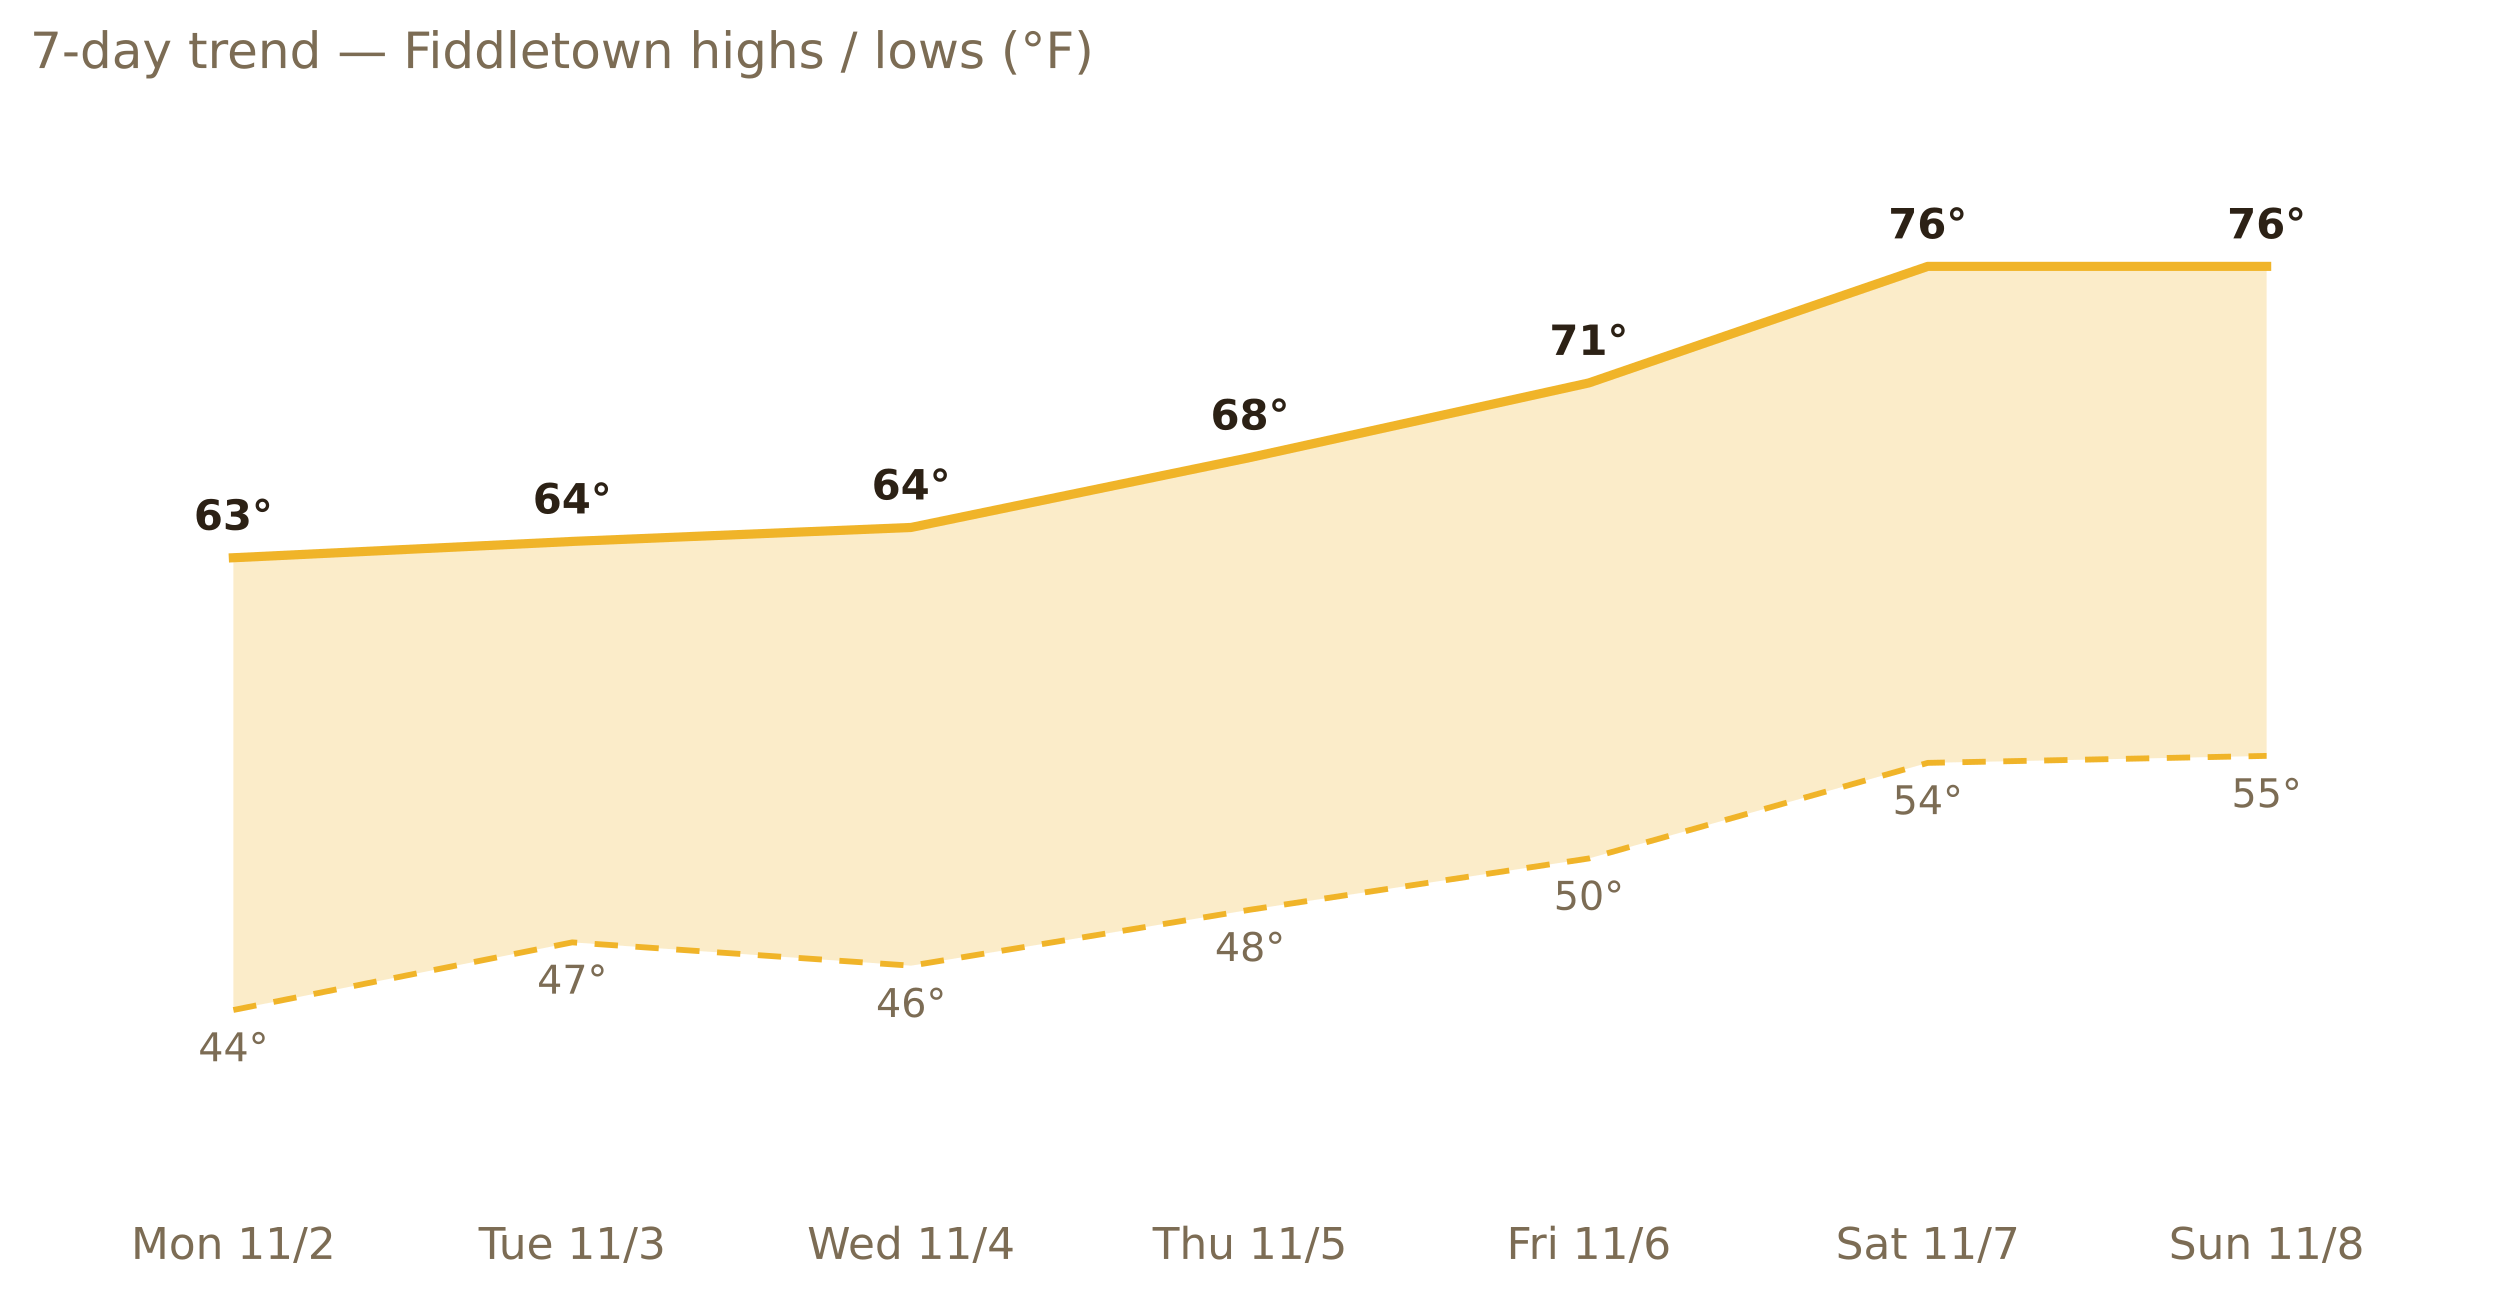
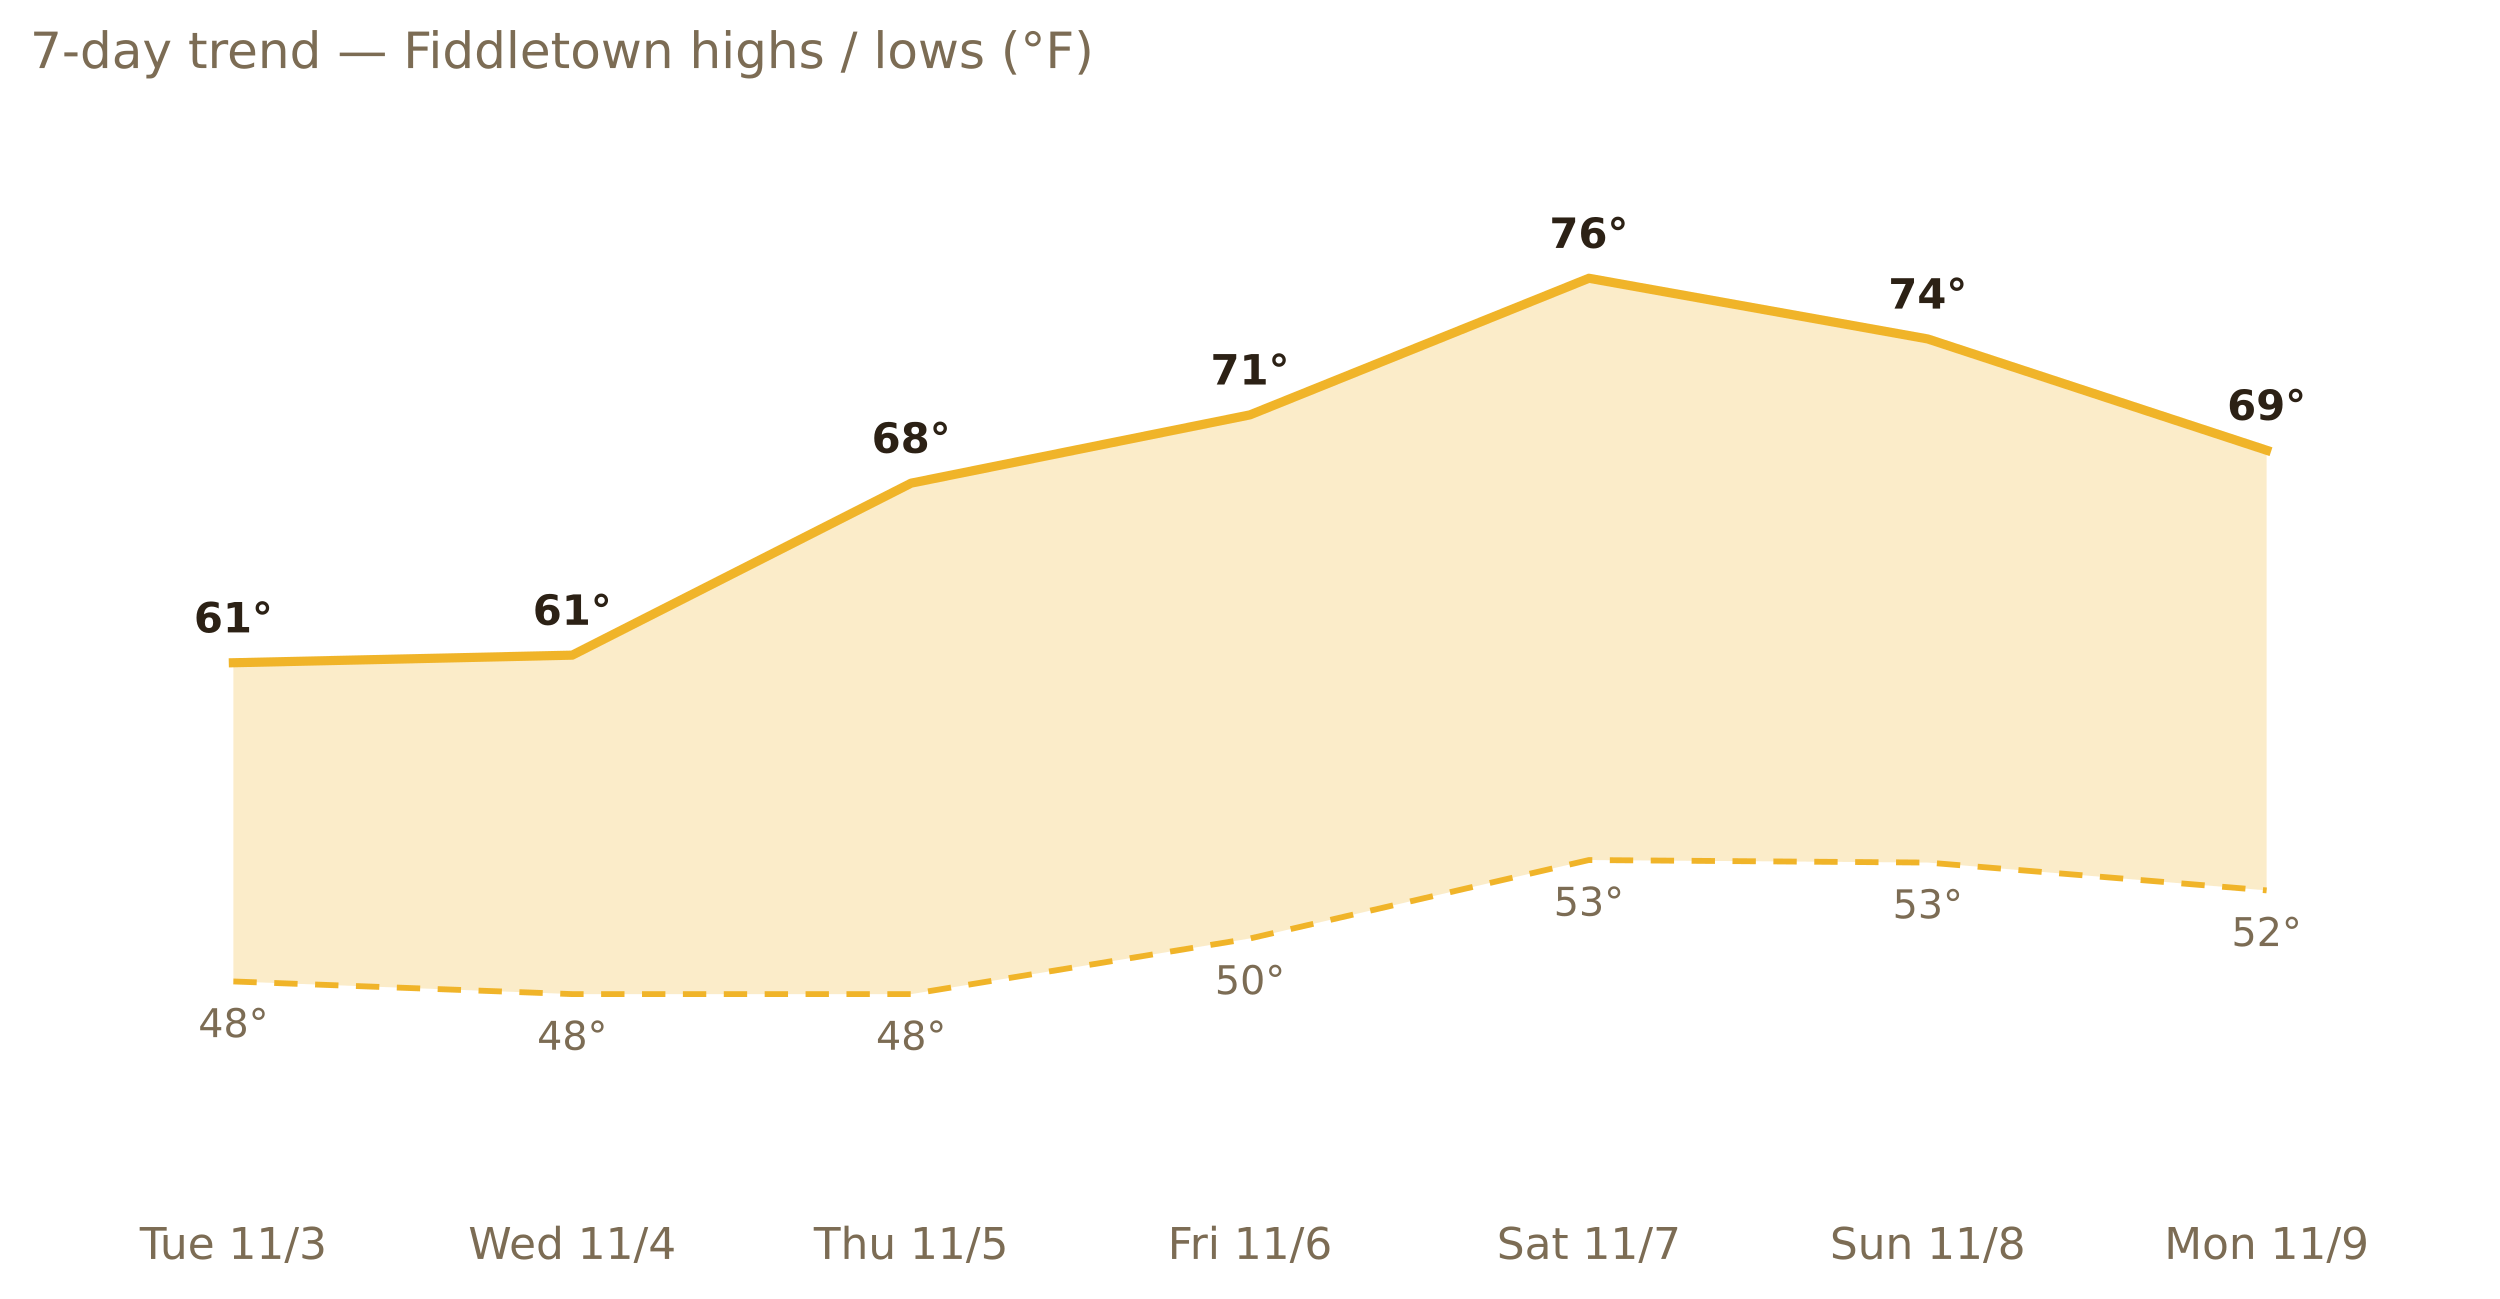
<svg xmlns="http://www.w3.org/2000/svg" xmlns:xlink="http://www.w3.org/1999/xlink" width="599.2pt" height="311.13pt" viewBox="0 0 599.2 311.13" version="1.1">
  <defs>
    <style type="text/css">*{stroke-linejoin: round; stroke-linecap: butt}</style>
  </defs>
  <g id="figure_1">
    <g id="patch_1">
      <path d="M 0 311.13  L 599.2 311.13  L 599.2 0  L 0 0  L 0 311.13  z " style="fill: none; opacity: 0" />
    </g>
    <g id="axes_1">
      <g id="patch_2">
        <path d="M 7.2 286.768  L 592 286.768  L 592 30.318  L 7.2 30.318  L 7.2 286.768  z " style="fill: none" />
      </g>
      <g id="matplotlib.axis_1">
        <g id="xtick_1">
          <g id="text_1">
-             <g style="fill: #7c6c54" transform="translate(31.40599 301.7465) scale(0.105 -0.105)">
-               <defs>
-                 <path id="DejaVuSans-4d" d="M 628 4666  L 1569 4666  L 2759 1491  L 3956 4666  L 4897 4666  L 4897 0  L 4281 0  L 4281 4097  L 3078 897  L 2444 897  L 1241 4097  L 1241 0  L 628 0  L 628 4666  z " transform="scale(0.015625)" />
-                 <path id="DejaVuSans-6f" d="M 1959 3097  Q 1497 3097 1228 2736  Q 959 2375 959 1747  Q 959 1119 1226 758  Q 1494 397 1959 397  Q 2419 397 2687 759  Q 2956 1122 2956 1747  Q 2956 2369 2687 2733  Q 2419 3097 1959 3097  z M 1959 3584  Q 2709 3584 3137 3096  Q 3566 2609 3566 1747  Q 3566 888 3137 398  Q 2709 -91 1959 -91  Q 1206 -91 779 398  Q 353 888 353 1747  Q 353 2609 779 3096  Q 1206 3584 1959 3584  z " transform="scale(0.015625)" />
-                 <path id="DejaVuSans-6e" d="M 3513 2113  L 3513 0  L 2938 0  L 2938 2094  Q 2938 2591 2744 2837  Q 2550 3084 2163 3084  Q 1697 3084 1428 2787  Q 1159 2491 1159 1978  L 1159 0  L 581 0  L 581 3500  L 1159 3500  L 1159 2956  Q 1366 3272 1645 3428  Q 1925 3584 2291 3584  Q 2894 3584 3203 3211  Q 3513 2838 3513 2113  z " transform="scale(0.015625)" />
+             <g style="fill: #7c6c54" transform="translate(33.50517 301.7465) scale(0.105 -0.105)">
+               <defs>
+                 <path id="DejaVuSans-54" d="M -19 4666  L 3928 4666  L 3928 4134  L 2272 4134  L 2272 0  L 1638 0  L 1638 4134  L -19 4134  L -19 4666  z " transform="scale(0.015625)" />
+                 <path id="DejaVuSans-75" d="M 544 1381  L 544 3500  L 1119 3500  L 1119 1403  Q 1119 906 1312 657  Q 1506 409 1894 409  Q 2359 409 2629 706  Q 2900 1003 2900 1516  L 2900 3500  L 3475 3500  L 3475 0  L 2900 0  L 2900 538  Q 2691 219 2414 64  Q 2138 -91 1772 -91  Q 1169 -91 856 284  Q 544 659 544 1381  z M 1991 3584  L 1991 3584  z " transform="scale(0.015625)" />
+                 <path id="DejaVuSans-65" d="M 3597 1894  L 3597 1613  L 953 1613  Q 991 1019 1311 708  Q 1631 397 2203 397  Q 2534 397 2845 478  Q 3156 559 3463 722  L 3463 178  Q 3153 47 2828 -22  Q 2503 -91 2169 -91  Q 1331 -91 842 396  Q 353 884 353 1716  Q 353 2575 817 3079  Q 1281 3584 2069 3584  Q 2775 3584 3186 3129  Q 3597 2675 3597 1894  z M 3022 2063  Q 3016 2534 2758 2815  Q 2500 3097 2075 3097  Q 1594 3097 1305 2825  Q 1016 2553 972 2059  L 3022 2063  z " transform="scale(0.015625)" />
                <path id="DejaVuSans-20" transform="scale(0.015625)" />
                <path id="DejaVuSans-31" d="M 794 531  L 1825 531  L 1825 4091  L 703 3866  L 703 4441  L 1819 4666  L 2450 4666  L 2450 531  L 3481 531  L 3481 0  L 794 0  L 794 531  z " transform="scale(0.015625)" />
                <path id="DejaVuSans-2f" d="M 1625 4666  L 2156 4666  L 531 -594  L 0 -594  L 1625 4666  z " transform="scale(0.015625)" />
-                 <path id="DejaVuSans-32" d="M 1228 531  L 3431 531  L 3431 0  L 469 0  L 469 531  Q 828 903 1448 1529  Q 2069 2156 2228 2338  Q 2531 2678 2651 2914  Q 2772 3150 2772 3378  Q 2772 3750 2511 3984  Q 2250 4219 1831 4219  Q 1534 4219 1204 4116  Q 875 4013 500 3803  L 500 4441  Q 881 4594 1212 4672  Q 1544 4750 1819 4750  Q 2544 4750 2975 4387  Q 3406 4025 3406 3419  Q 3406 3131 3298 2873  Q 3191 2616 2906 2266  Q 2828 2175 2409 1742  Q 1991 1309 1228 531  z " transform="scale(0.015625)" />
-               </defs>
-               <use xlink:href="#DejaVuSans-4d" />
-               <use xlink:href="#DejaVuSans-6f" x="86.279" />
-               <use xlink:href="#DejaVuSans-6e" x="147.461" />
-               <use xlink:href="#DejaVuSans-20" x="210.84" />
-               <use xlink:href="#DejaVuSans-31" x="242.627" />
-               <use xlink:href="#DejaVuSans-31" x="306.25" />
-               <use xlink:href="#DejaVuSans-2f" x="369.873" />
-               <use xlink:href="#DejaVuSans-32" x="403.564" />
-             </g>
-           </g>
-         </g>
-         <g id="xtick_2">
-           <g id="text_2">
-             <g style="fill: #7c6c54" transform="translate(114.7274 301.7465) scale(0.105 -0.105)">
-               <defs>
-                 <path id="DejaVuSans-54" d="M -19 4666  L 3928 4666  L 3928 4134  L 2272 4134  L 2272 0  L 1638 0  L 1638 4134  L -19 4134  L -19 4666  z " transform="scale(0.015625)" />
-                 <path id="DejaVuSans-75" d="M 544 1381  L 544 3500  L 1119 3500  L 1119 1403  Q 1119 906 1312 657  Q 1506 409 1894 409  Q 2359 409 2629 706  Q 2900 1003 2900 1516  L 2900 3500  L 3475 3500  L 3475 0  L 2900 0  L 2900 538  Q 2691 219 2414 64  Q 2138 -91 1772 -91  Q 1169 -91 856 284  Q 544 659 544 1381  z M 1991 3584  L 1991 3584  z " transform="scale(0.015625)" />
-                 <path id="DejaVuSans-65" d="M 3597 1894  L 3597 1613  L 953 1613  Q 991 1019 1311 708  Q 1631 397 2203 397  Q 2534 397 2845 478  Q 3156 559 3463 722  L 3463 178  Q 3153 47 2828 -22  Q 2503 -91 2169 -91  Q 1331 -91 842 396  Q 353 884 353 1716  Q 353 2575 817 3079  Q 1281 3584 2069 3584  Q 2775 3584 3186 3129  Q 3597 2675 3597 1894  z M 3022 2063  Q 3016 2534 2758 2815  Q 2500 3097 2075 3097  Q 1594 3097 1305 2825  Q 1016 2553 972 2059  L 3022 2063  z " transform="scale(0.015625)" />
                <path id="DejaVuSans-33" d="M 2597 2516  Q 3050 2419 3304 2112  Q 3559 1806 3559 1356  Q 3559 666 3084 287  Q 2609 -91 1734 -91  Q 1441 -91 1130 -33  Q 819 25 488 141  L 488 750  Q 750 597 1062 519  Q 1375 441 1716 441  Q 2309 441 2620 675  Q 2931 909 2931 1356  Q 2931 1769 2642 2001  Q 2353 2234 1838 2234  L 1294 2234  L 1294 2753  L 1863 2753  Q 2328 2753 2575 2939  Q 2822 3125 2822 3475  Q 2822 3834 2567 4026  Q 2313 4219 1838 4219  Q 1578 4219 1281 4162  Q 984 4106 628 3988  L 628 4550  Q 988 4650 1302 4700  Q 1616 4750 1894 4750  Q 2613 4750 3031 4423  Q 3450 4097 3450 3541  Q 3450 3153 3228 2886  Q 3006 2619 2597 2516  z " transform="scale(0.015625)" />
              </defs>
              <use xlink:href="#DejaVuSans-54" />
              <use xlink:href="#DejaVuSans-75" x="45.959" />
              <use xlink:href="#DejaVuSans-65" x="109.338" />
              <use xlink:href="#DejaVuSans-20" x="170.861" />
              <use xlink:href="#DejaVuSans-31" x="202.648" />
              <use xlink:href="#DejaVuSans-31" x="266.271" />
              <use xlink:href="#DejaVuSans-2f" x="329.895" />
              <use xlink:href="#DejaVuSans-33" x="363.586" />
            </g>
          </g>
        </g>
-         <g id="xtick_3">
-           <g id="text_3">
-             <g style="fill: #7c6c54" transform="translate(193.4739 301.7465) scale(0.105 -0.105)">
+         <g id="xtick_2">
+           <g id="text_2">
+             <g style="fill: #7c6c54" transform="translate(112.2517 301.7465) scale(0.105 -0.105)">
              <defs>
                <path id="DejaVuSans-57" d="M 213 4666  L 850 4666  L 1831 722  L 2809 4666  L 3519 4666  L 4500 722  L 5478 4666  L 6119 4666  L 4947 0  L 4153 0  L 3169 4050  L 2175 0  L 1381 0  L 213 4666  z " transform="scale(0.015625)" />
                <path id="DejaVuSans-64" d="M 2906 2969  L 2906 4863  L 3481 4863  L 3481 0  L 2906 0  L 2906 525  Q 2725 213 2448 61  Q 2172 -91 1784 -91  Q 1150 -91 751 415  Q 353 922 353 1747  Q 353 2572 751 3078  Q 1150 3584 1784 3584  Q 2172 3584 2448 3432  Q 2725 3281 2906 2969  z M 947 1747  Q 947 1113 1208 752  Q 1469 391 1925 391  Q 2381 391 2643 752  Q 2906 1113 2906 1747  Q 2906 2381 2643 2742  Q 2381 3103 1925 3103  Q 1469 3103 1208 2742  Q 947 2381 947 1747  z " transform="scale(0.015625)" />
                <path id="DejaVuSans-34" d="M 2419 4116  L 825 1625  L 2419 1625  L 2419 4116  z M 2253 4666  L 3047 4666  L 3047 1625  L 3713 1625  L 3713 1100  L 3047 1100  L 3047 0  L 2419 0  L 2419 1100  L 313 1100  L 313 1709  L 2253 4666  z " transform="scale(0.015625)" />
              </defs>
              <use xlink:href="#DejaVuSans-57" />
              <use xlink:href="#DejaVuSans-65" x="93.002" />
              <use xlink:href="#DejaVuSans-64" x="154.525" />
              <use xlink:href="#DejaVuSans-20" x="218.002" />
              <use xlink:href="#DejaVuSans-31" x="249.789" />
              <use xlink:href="#DejaVuSans-31" x="313.412" />
              <use xlink:href="#DejaVuSans-2f" x="377.035" />
              <use xlink:href="#DejaVuSans-34" x="410.727" />
            </g>
          </g>
        </g>
-         <g id="xtick_4">
-           <g id="text_4">
-             <g style="fill: #7c6c54" transform="translate(276.281 301.7465) scale(0.105 -0.105)">
+         <g id="xtick_3">
+           <g id="text_3">
+             <g style="fill: #7c6c54" transform="translate(195.0588 301.7465) scale(0.105 -0.105)">
              <defs>
                <path id="DejaVuSans-68" d="M 3513 2113  L 3513 0  L 2938 0  L 2938 2094  Q 2938 2591 2744 2837  Q 2550 3084 2163 3084  Q 1697 3084 1428 2787  Q 1159 2491 1159 1978  L 1159 0  L 581 0  L 581 4863  L 1159 4863  L 1159 2956  Q 1366 3272 1645 3428  Q 1925 3584 2291 3584  Q 2894 3584 3203 3211  Q 3513 2838 3513 2113  z " transform="scale(0.015625)" />
                <path id="DejaVuSans-35" d="M 691 4666  L 3169 4666  L 3169 4134  L 1269 4134  L 1269 2991  Q 1406 3038 1543 3061  Q 1681 3084 1819 3084  Q 2600 3084 3056 2656  Q 3513 2228 3513 1497  Q 3513 744 3044 326  Q 2575 -91 1722 -91  Q 1428 -91 1123 -41  Q 819 9 494 109  L 494 744  Q 775 591 1075 516  Q 1375 441 1709 441  Q 2250 441 2565 725  Q 2881 1009 2881 1497  Q 2881 1984 2565 2268  Q 2250 2553 1709 2553  Q 1456 2553 1204 2497  Q 953 2441 691 2322  L 691 4666  z " transform="scale(0.015625)" />
              </defs>
              <use xlink:href="#DejaVuSans-54" />
              <use xlink:href="#DejaVuSans-68" x="61.084" />
              <use xlink:href="#DejaVuSans-75" x="124.463" />
              <use xlink:href="#DejaVuSans-20" x="187.842" />
              <use xlink:href="#DejaVuSans-31" x="219.629" />
              <use xlink:href="#DejaVuSans-31" x="283.252" />
              <use xlink:href="#DejaVuSans-2f" x="346.875" />
              <use xlink:href="#DejaVuSans-35" x="380.566" />
            </g>
          </g>
        </g>
-         <g id="xtick_5">
-           <g id="text_5">
-             <g style="fill: #7c6c54" transform="translate(361.1085 301.7465) scale(0.105 -0.105)">
+         <g id="xtick_4">
+           <g id="text_4">
+             <g style="fill: #7c6c54" transform="translate(279.8863 301.7465) scale(0.105 -0.105)">
              <defs>
                <path id="DejaVuSans-46" d="M 628 4666  L 3309 4666  L 3309 4134  L 1259 4134  L 1259 2759  L 3109 2759  L 3109 2228  L 1259 2228  L 1259 0  L 628 0  L 628 4666  z " transform="scale(0.015625)" />
                <path id="DejaVuSans-72" d="M 2631 2963  Q 2534 3019 2420 3045  Q 2306 3072 2169 3072  Q 1681 3072 1420 2755  Q 1159 2438 1159 1844  L 1159 0  L 581 0  L 581 3500  L 1159 3500  L 1159 2956  Q 1341 3275 1631 3429  Q 1922 3584 2338 3584  Q 2397 3584 2469 3576  Q 2541 3569 2628 3553  L 2631 2963  z " transform="scale(0.015625)" />
                <path id="DejaVuSans-69" d="M 603 3500  L 1178 3500  L 1178 0  L 603 0  L 603 3500  z M 603 4863  L 1178 4863  L 1178 4134  L 603 4134  L 603 4863  z " transform="scale(0.015625)" />
                <path id="DejaVuSans-36" d="M 2113 2584  Q 1688 2584 1439 2293  Q 1191 2003 1191 1497  Q 1191 994 1439 701  Q 1688 409 2113 409  Q 2538 409 2786 701  Q 3034 994 3034 1497  Q 3034 2003 2786 2293  Q 2538 2584 2113 2584  z M 3366 4563  L 3366 3988  Q 3128 4100 2886 4159  Q 2644 4219 2406 4219  Q 1781 4219 1451 3797  Q 1122 3375 1075 2522  Q 1259 2794 1537 2939  Q 1816 3084 2150 3084  Q 2853 3084 3261 2657  Q 3669 2231 3669 1497  Q 3669 778 3244 343  Q 2819 -91 2113 -91  Q 1303 -91 875 529  Q 447 1150 447 2328  Q 447 3434 972 4092  Q 1497 4750 2381 4750  Q 2619 4750 2861 4703  Q 3103 4656 3366 4563  z " transform="scale(0.015625)" />
              </defs>
              <use xlink:href="#DejaVuSans-46" />
              <use xlink:href="#DejaVuSans-72" x="50.27" />
              <use xlink:href="#DejaVuSans-69" x="91.383" />
              <use xlink:href="#DejaVuSans-20" x="119.166" />
              <use xlink:href="#DejaVuSans-31" x="150.953" />
              <use xlink:href="#DejaVuSans-31" x="214.576" />
              <use xlink:href="#DejaVuSans-2f" x="278.199" />
              <use xlink:href="#DejaVuSans-36" x="311.891" />
            </g>
          </g>
        </g>
-         <g id="xtick_6">
-           <g id="text_6">
-             <g style="fill: #7c6c54" transform="translate(439.978 301.7465) scale(0.105 -0.105)">
+         <g id="xtick_5">
+           <g id="text_5">
+             <g style="fill: #7c6c54" transform="translate(358.7558 301.7465) scale(0.105 -0.105)">
              <defs>
                <path id="DejaVuSans-53" d="M 3425 4513  L 3425 3897  Q 3066 4069 2747 4153  Q 2428 4238 2131 4238  Q 1616 4238 1336 4038  Q 1056 3838 1056 3469  Q 1056 3159 1242 3001  Q 1428 2844 1947 2747  L 2328 2669  Q 3034 2534 3370 2195  Q 3706 1856 3706 1288  Q 3706 609 3251 259  Q 2797 -91 1919 -91  Q 1588 -91 1214 -16  Q 841 59 441 206  L 441 856  Q 825 641 1194 531  Q 1563 422 1919 422  Q 2459 422 2753 634  Q 3047 847 3047 1241  Q 3047 1584 2836 1778  Q 2625 1972 2144 2069  L 1759 2144  Q 1053 2284 737 2584  Q 422 2884 422 3419  Q 422 4038 858 4394  Q 1294 4750 2059 4750  Q 2388 4750 2728 4690  Q 3069 4631 3425 4513  z " transform="scale(0.015625)" />
                <path id="DejaVuSans-61" d="M 2194 1759  Q 1497 1759 1228 1600  Q 959 1441 959 1056  Q 959 750 1161 570  Q 1363 391 1709 391  Q 2188 391 2477 730  Q 2766 1069 2766 1631  L 2766 1759  L 2194 1759  z M 3341 1997  L 3341 0  L 2766 0  L 2766 531  Q 2569 213 2275 61  Q 1981 -91 1556 -91  Q 1019 -91 701 211  Q 384 513 384 1019  Q 384 1609 779 1909  Q 1175 2209 1959 2209  L 2766 2209  L 2766 2266  Q 2766 2663 2505 2880  Q 2244 3097 1772 3097  Q 1472 3097 1187 3025  Q 903 2953 641 2809  L 641 3341  Q 956 3463 1253 3523  Q 1550 3584 1831 3584  Q 2591 3584 2966 3190  Q 3341 2797 3341 1997  z " transform="scale(0.015625)" />
                <path id="DejaVuSans-74" d="M 1172 4494  L 1172 3500  L 2356 3500  L 2356 3053  L 1172 3053  L 1172 1153  Q 1172 725 1289 603  Q 1406 481 1766 481  L 2356 481  L 2356 0  L 1766 0  Q 1100 0 847 248  Q 594 497 594 1153  L 594 3053  L 172 3053  L 172 3500  L 594 3500  L 594 4494  L 1172 4494  z " transform="scale(0.015625)" />
                <path id="DejaVuSans-37" d="M 525 4666  L 3525 4666  L 3525 4397  L 1831 0  L 1172 0  L 2766 4134  L 525 4134  L 525 4666  z " transform="scale(0.015625)" />
              </defs>
              <use xlink:href="#DejaVuSans-53" />
              <use xlink:href="#DejaVuSans-61" x="63.477" />
              <use xlink:href="#DejaVuSans-74" x="124.756" />
              <use xlink:href="#DejaVuSans-20" x="163.965" />
              <use xlink:href="#DejaVuSans-31" x="195.752" />
              <use xlink:href="#DejaVuSans-31" x="259.375" />
              <use xlink:href="#DejaVuSans-2f" x="322.998" />
              <use xlink:href="#DejaVuSans-37" x="356.689" />
            </g>
          </g>
        </g>
-         <g id="xtick_7">
-           <g id="text_7">
-             <g style="fill: #7c6c54" transform="translate(519.8213 301.7465) scale(0.105 -0.105)">
-               <defs>
+         <g id="xtick_6">
+           <g id="text_6">
+             <g style="fill: #7c6c54" transform="translate(438.5991 301.7465) scale(0.105 -0.105)">
+               <defs>
+                 <path id="DejaVuSans-6e" d="M 3513 2113  L 3513 0  L 2938 0  L 2938 2094  Q 2938 2591 2744 2837  Q 2550 3084 2163 3084  Q 1697 3084 1428 2787  Q 1159 2491 1159 1978  L 1159 0  L 581 0  L 581 3500  L 1159 3500  L 1159 2956  Q 1366 3272 1645 3428  Q 1925 3584 2291 3584  Q 2894 3584 3203 3211  Q 3513 2838 3513 2113  z " transform="scale(0.015625)" />
                <path id="DejaVuSans-38" d="M 2034 2216  Q 1584 2216 1326 1975  Q 1069 1734 1069 1313  Q 1069 891 1326 650  Q 1584 409 2034 409  Q 2484 409 2743 651  Q 3003 894 3003 1313  Q 3003 1734 2745 1975  Q 2488 2216 2034 2216  z M 1403 2484  Q 997 2584 770 2862  Q 544 3141 544 3541  Q 544 4100 942 4425  Q 1341 4750 2034 4750  Q 2731 4750 3128 4425  Q 3525 4100 3525 3541  Q 3525 3141 3298 2862  Q 3072 2584 2669 2484  Q 3125 2378 3379 2068  Q 3634 1759 3634 1313  Q 3634 634 3220 271  Q 2806 -91 2034 -91  Q 1263 -91 848 271  Q 434 634 434 1313  Q 434 1759 690 2068  Q 947 2378 1403 2484  z M 1172 3481  Q 1172 3119 1398 2916  Q 1625 2713 2034 2713  Q 2441 2713 2670 2916  Q 2900 3119 2900 3481  Q 2900 3844 2670 4047  Q 2441 4250 2034 4250  Q 1625 4250 1398 4047  Q 1172 3844 1172 3481  z " transform="scale(0.015625)" />
              </defs>
              <use xlink:href="#DejaVuSans-53" />
              <use xlink:href="#DejaVuSans-75" x="63.477" />
              <use xlink:href="#DejaVuSans-6e" x="126.855" />
              <use xlink:href="#DejaVuSans-20" x="190.234" />
              <use xlink:href="#DejaVuSans-31" x="222.021" />
              <use xlink:href="#DejaVuSans-31" x="285.645" />
              <use xlink:href="#DejaVuSans-2f" x="349.268" />
              <use xlink:href="#DejaVuSans-38" x="382.959" />
            </g>
          </g>
        </g>
+         <g id="xtick_7">
+           <g id="text_7">
+             <g style="fill: #7c6c54" transform="translate(518.7393 301.7465) scale(0.105 -0.105)">
+               <defs>
+                 <path id="DejaVuSans-4d" d="M 628 4666  L 1569 4666  L 2759 1491  L 3956 4666  L 4897 4666  L 4897 0  L 4281 0  L 4281 4097  L 3078 897  L 2444 897  L 1241 4097  L 1241 0  L 628 0  L 628 4666  z " transform="scale(0.015625)" />
+                 <path id="DejaVuSans-6f" d="M 1959 3097  Q 1497 3097 1228 2736  Q 959 2375 959 1747  Q 959 1119 1226 758  Q 1494 397 1959 397  Q 2419 397 2687 759  Q 2956 1122 2956 1747  Q 2956 2369 2687 2733  Q 2419 3097 1959 3097  z M 1959 3584  Q 2709 3584 3137 3096  Q 3566 2609 3566 1747  Q 3566 888 3137 398  Q 2709 -91 1959 -91  Q 1206 -91 779 398  Q 353 888 353 1747  Q 353 2609 779 3096  Q 1206 3584 1959 3584  z " transform="scale(0.015625)" />
+                 <path id="DejaVuSans-39" d="M 703 97  L 703 672  Q 941 559 1184 500  Q 1428 441 1663 441  Q 2288 441 2617 861  Q 2947 1281 2994 2138  Q 2813 1869 2534 1725  Q 2256 1581 1919 1581  Q 1219 1581 811 2004  Q 403 2428 403 3163  Q 403 3881 828 4315  Q 1253 4750 1959 4750  Q 2769 4750 3195 4129  Q 3622 3509 3622 2328  Q 3622 1225 3098 567  Q 2575 -91 1691 -91  Q 1453 -91 1209 -44  Q 966 3 703 97  z M 1959 2075  Q 2384 2075 2632 2365  Q 2881 2656 2881 3163  Q 2881 3666 2632 3958  Q 2384 4250 1959 4250  Q 1534 4250 1286 3958  Q 1038 3666 1038 3163  Q 1038 2656 1286 2365  Q 1534 2075 1959 2075  z " transform="scale(0.015625)" />
+               </defs>
+               <use xlink:href="#DejaVuSans-4d" />
+               <use xlink:href="#DejaVuSans-6f" x="86.279" />
+               <use xlink:href="#DejaVuSans-6e" x="147.461" />
+               <use xlink:href="#DejaVuSans-20" x="210.84" />
+               <use xlink:href="#DejaVuSans-31" x="242.627" />
+               <use xlink:href="#DejaVuSans-31" x="306.25" />
+               <use xlink:href="#DejaVuSans-2f" x="369.873" />
+               <use xlink:href="#DejaVuSans-39" x="403.564" />
+             </g>
+           </g>
+         </g>
      </g>
      <g id="matplotlib.axis_2" />
      <g id="PolyCollection_1">
-         <path d="M 55.933 133.68  L 55.933 242.071  L 137.156 225.868  L 218.378 231.455  L 299.6 218.046  L 380.822 205.755  L 462.044 182.847  L 543.267 181.171  L 543.267 63.841  L 543.267 63.841  L 462.044 63.841  L 380.822 91.777  L 299.6 109.656  L 218.378 126.417  L 137.156 129.769  L 55.933 133.68  z " clip-path="url(#pc8d901776a)" style="fill: #f0b429; fill-opacity: 0.25" />
+         <path d="M 55.933 158.846  L 55.933 235.236  L 137.156 238.267  L 218.378 238.267  L 299.6 224.929  L 380.822 206.135  L 462.044 206.741  L 543.267 213.41  L 543.267 107.92  L 543.267 107.92  L 462.044 81.244  L 380.822 66.694  L 299.6 99.432  L 218.378 115.801  L 137.156 157.027  L 55.933 158.846  z " clip-path="url(#p342bf93bac)" style="fill: #f0b429; fill-opacity: 0.25" />
      </g>
      <g id="line2d_1">
-         <path d="M 55.933 133.68  L 137.156 129.769  L 218.378 126.417  L 299.6 109.656  L 380.822 91.777  L 462.044 63.841  L 543.267 63.841  " clip-path="url(#pc8d901776a)" style="fill: none; stroke: #f0b429; stroke-width: 2.2; stroke-linecap: square" />
+         <path d="M 55.933 158.846  L 137.156 157.027  L 218.378 115.801  L 299.6 99.432  L 380.822 66.694  L 462.044 81.244  L 543.267 107.92  " clip-path="url(#p342bf93bac)" style="fill: none; stroke: #f0b429; stroke-width: 2.2; stroke-linecap: square" />
      </g>
      <g id="line2d_2">
-         <path d="M 55.933 242.071  L 137.156 225.868  L 218.378 231.455  L 299.6 218.046  L 380.822 205.755  L 462.044 182.847  L 543.267 181.171  " clip-path="url(#pc8d901776a)" style="fill: none; stroke-dasharray: 5.6,4.2; stroke-dashoffset: 0; stroke: #f0b429; stroke-width: 1.4" />
+         <path d="M 55.933 235.236  L 137.156 238.267  L 218.378 238.267  L 299.6 224.929  L 380.822 206.135  L 462.044 206.741  L 543.267 213.41  " clip-path="url(#p342bf93bac)" style="fill: none; stroke-dasharray: 5.6,4.2; stroke-dashoffset: 0; stroke: #f0b429; stroke-width: 1.4" />
      </g>
      <g id="text_8">
-         <g style="fill: #2c2115" transform="translate(46.47552 126.9758) scale(0.1 -0.1)">
+         <g style="fill: #2c2115" transform="translate(46.47552 151.5711) scale(0.1 -0.1)">
          <defs>
            <path id="DejaVuSans-Bold-36" d="M 2316 2303  Q 2000 2303 1842 2098  Q 1684 1894 1684 1484  Q 1684 1075 1842 870  Q 2000 666 2316 666  Q 2634 666 2792 870  Q 2950 1075 2950 1484  Q 2950 1894 2792 2098  Q 2634 2303 2316 2303  z M 3803 4544  L 3803 3681  Q 3506 3822 3243 3889  Q 2981 3956 2731 3956  Q 2194 3956 1894 3657  Q 1594 3359 1544 2772  Q 1750 2925 1990 3001  Q 2231 3078 2516 3078  Q 3231 3078 3670 2659  Q 4109 2241 4109 1563  Q 4109 813 3618 361  Q 3128 -91 2303 -91  Q 1394 -91 895 523  Q 397 1138 397 2266  Q 397 3422 980 4083  Q 1563 4744 2578 4744  Q 2900 4744 3203 4694  Q 3506 4644 3803 4544  z " transform="scale(0.015625)" />
-             <path id="DejaVuSans-Bold-33" d="M 2981 2516  Q 3453 2394 3698 2092  Q 3944 1791 3944 1325  Q 3944 631 3412 270  Q 2881 -91 1863 -91  Q 1503 -91 1142 -33  Q 781 25 428 141  L 428 1069  Q 766 900 1098 814  Q 1431 728 1753 728  Q 2231 728 2486 893  Q 2741 1059 2741 1369  Q 2741 1688 2480 1852  Q 2219 2016 1709 2016  L 1228 2016  L 1228 2791  L 1734 2791  Q 2188 2791 2409 2933  Q 2631 3075 2631 3366  Q 2631 3634 2415 3781  Q 2200 3928 1806 3928  Q 1516 3928 1219 3862  Q 922 3797 628 3669  L 628 4550  Q 984 4650 1334 4700  Q 1684 4750 2022 4750  Q 2931 4750 3382 4451  Q 3834 4153 3834 3553  Q 3834 3144 3618 2883  Q 3403 2622 2981 2516  z " transform="scale(0.015625)" />
+             <path id="DejaVuSans-Bold-31" d="M 750 831  L 1813 831  L 1813 3847  L 722 3622  L 722 4441  L 1806 4666  L 2950 4666  L 2950 831  L 4013 831  L 4013 0  L 750 0  L 750 831  z " transform="scale(0.015625)" />
            <path id="DejaVuSans-Bold-b0" d="M 1600 4288  Q 1375 4288 1219 4131  Q 1063 3975 1063 3750  Q 1063 3525 1217 3372  Q 1372 3219 1600 3219  Q 1825 3219 1981 3373  Q 2138 3528 2138 3750  Q 2138 3975 1980 4131  Q 1822 4288 1600 4288  z M 1600 4794  Q 1806 4794 1997 4714  Q 2188 4634 2338 4488  Q 2484 4338 2561 4150  Q 2638 3963 2638 3750  Q 2638 3541 2561 3352  Q 2484 3163 2344 3022  Q 2194 2872 2000 2792  Q 1806 2713 1594 2713  Q 1153 2713 854 3011  Q 556 3309 556 3750  Q 556 4191 857 4492  Q 1159 4794 1600 4794  z " transform="scale(0.015625)" />
          </defs>
          <use xlink:href="#DejaVuSans-Bold-36" />
-           <use xlink:href="#DejaVuSans-Bold-33" x="69.58" />
+           <use xlink:href="#DejaVuSans-Bold-31" x="69.58" />
          <use xlink:href="#DejaVuSans-Bold-b0" x="139.16" />
        </g>
      </g>
      <g id="text_9">
-         <g style="fill: #7c6c54" transform="translate(47.51396 254.3627) scale(0.095 -0.095)">
+         <g style="fill: #7c6c54" transform="translate(47.51396 248.5734) scale(0.095 -0.095)">
          <defs>
            <path id="DejaVuSans-b0" d="M 1600 4347  Q 1350 4347 1178 4173  Q 1006 4000 1006 3750  Q 1006 3503 1178 3333  Q 1350 3163 1600 3163  Q 1850 3163 2022 3333  Q 2194 3503 2194 3750  Q 2194 3997 2020 4172  Q 1847 4347 1600 4347  z M 1600 4750  Q 1800 4750 1984 4673  Q 2169 4597 2303 4453  Q 2447 4313 2519 4134  Q 2591 3956 2591 3750  Q 2591 3338 2302 3052  Q 2013 2766 1594 2766  Q 1172 2766 890 3047  Q 609 3328 609 3750  Q 609 4169 896 4459  Q 1184 4750 1600 4750  z " transform="scale(0.015625)" />
          </defs>
          <use xlink:href="#DejaVuSans-34" />
-           <use xlink:href="#DejaVuSans-34" x="63.623" />
+           <use xlink:href="#DejaVuSans-38" x="63.623" />
          <use xlink:href="#DejaVuSans-b0" x="127.246" />
        </g>
      </g>
      <g id="text_10">
-         <g style="fill: #2c2115" transform="translate(127.6977 123.0647) scale(0.1 -0.1)">
-           <defs>
-             <path id="DejaVuSans-Bold-34" d="M 2356 3675  L 1038 1722  L 2356 1722  L 2356 3675  z M 2156 4666  L 3494 4666  L 3494 1722  L 4159 1722  L 4159 850  L 3494 850  L 3494 0  L 2356 0  L 2356 850  L 288 850  L 288 1881  L 2156 4666  z " transform="scale(0.015625)" />
-           </defs>
+         <g style="fill: #2c2115" transform="translate(127.6977 149.7523) scale(0.1 -0.1)">
          <use xlink:href="#DejaVuSans-Bold-36" />
-           <use xlink:href="#DejaVuSans-Bold-34" x="69.58" />
+           <use xlink:href="#DejaVuSans-Bold-31" x="69.58" />
          <use xlink:href="#DejaVuSans-Bold-b0" x="139.16" />
        </g>
      </g>
      <g id="text_11">
-         <g style="fill: #7c6c54" transform="translate(128.7362 238.16) scale(0.095 -0.095)">
+         <g style="fill: #7c6c54" transform="translate(128.7362 251.6048) scale(0.095 -0.095)">
          <use xlink:href="#DejaVuSans-34" />
-           <use xlink:href="#DejaVuSans-37" x="63.623" />
+           <use xlink:href="#DejaVuSans-38" x="63.623" />
          <use xlink:href="#DejaVuSans-b0" x="127.246" />
        </g>
      </g>
      <g id="text_12">
-         <g style="fill: #2c2115" transform="translate(208.92 119.7125) scale(0.1 -0.1)">
-           <use xlink:href="#DejaVuSans-Bold-36" />
-           <use xlink:href="#DejaVuSans-Bold-34" x="69.58" />
-           <use xlink:href="#DejaVuSans-Bold-b0" x="139.16" />
-         </g>
-       </g>
-       <g id="text_13">
-         <g style="fill: #7c6c54" transform="translate(209.9584 243.7471) scale(0.095 -0.095)">
-           <use xlink:href="#DejaVuSans-34" />
-           <use xlink:href="#DejaVuSans-36" x="63.623" />
-           <use xlink:href="#DejaVuSans-b0" x="127.246" />
-         </g>
-       </g>
-       <g id="text_14">
-         <g style="fill: #2c2115" transform="translate(290.1422 102.951) scale(0.1 -0.1)">
+         <g style="fill: #2c2115" transform="translate(208.92 108.5263) scale(0.1 -0.1)">
          <defs>
            <path id="DejaVuSans-Bold-38" d="M 2228 2088  Q 1891 2088 1709 1903  Q 1528 1719 1528 1375  Q 1528 1031 1709 848  Q 1891 666 2228 666  Q 2563 666 2741 848  Q 2919 1031 2919 1375  Q 2919 1722 2741 1905  Q 2563 2088 2228 2088  z M 1350 2484  Q 925 2613 709 2878  Q 494 3144 494 3541  Q 494 4131 934 4440  Q 1375 4750 2228 4750  Q 3075 4750 3515 4442  Q 3956 4134 3956 3541  Q 3956 3144 3739 2878  Q 3522 2613 3097 2484  Q 3572 2353 3814 2058  Q 4056 1763 4056 1313  Q 4056 619 3595 264  Q 3134 -91 2228 -91  Q 1319 -91 855 264  Q 391 619 391 1313  Q 391 1763 633 2058  Q 875 2353 1350 2484  z M 1631 3419  Q 1631 3141 1786 2991  Q 1941 2841 2228 2841  Q 2509 2841 2662 2991  Q 2816 3141 2816 3419  Q 2816 3697 2662 3845  Q 2509 3994 2228 3994  Q 1941 3994 1786 3844  Q 1631 3694 1631 3419  z " transform="scale(0.015625)" />
          </defs>
          <use xlink:href="#DejaVuSans-Bold-36" />
          <use xlink:href="#DejaVuSans-Bold-38" x="69.58" />
          <use xlink:href="#DejaVuSans-Bold-b0" x="139.16" />
        </g>
      </g>
-       <g id="text_15">
-         <g style="fill: #7c6c54" transform="translate(291.1806 230.338) scale(0.095 -0.095)">
+       <g id="text_13">
+         <g style="fill: #7c6c54" transform="translate(209.9584 251.6048) scale(0.095 -0.095)">
          <use xlink:href="#DejaVuSans-34" />
          <use xlink:href="#DejaVuSans-38" x="63.623" />
          <use xlink:href="#DejaVuSans-b0" x="127.246" />
        </g>
      </g>
-       <g id="text_16">
-         <g style="fill: #2c2115" transform="translate(371.3644 85.07216) scale(0.1 -0.1)">
+       <g id="text_14">
+         <g style="fill: #2c2115" transform="translate(290.1422 92.15713) scale(0.1 -0.1)">
          <defs>
            <path id="DejaVuSans-Bold-37" d="M 428 4666  L 3944 4666  L 3944 3988  L 2125 0  L 953 0  L 2675 3781  L 428 3781  L 428 4666  z " transform="scale(0.015625)" />
-             <path id="DejaVuSans-Bold-31" d="M 750 831  L 1813 831  L 1813 3847  L 722 3622  L 722 4441  L 1806 4666  L 2950 4666  L 2950 831  L 4013 831  L 4013 0  L 750 0  L 750 831  z " transform="scale(0.015625)" />
          </defs>
          <use xlink:href="#DejaVuSans-Bold-37" />
          <use xlink:href="#DejaVuSans-Bold-31" x="69.58" />
          <use xlink:href="#DejaVuSans-Bold-b0" x="139.16" />
        </g>
      </g>
-       <g id="text_17">
-         <g style="fill: #7c6c54" transform="translate(372.4028 218.0462) scale(0.095 -0.095)">
+       <g id="text_15">
+         <g style="fill: #7c6c54" transform="translate(291.1806 238.2669) scale(0.095 -0.095)">
          <defs>
            <path id="DejaVuSans-30" d="M 2034 4250  Q 1547 4250 1301 3770  Q 1056 3291 1056 2328  Q 1056 1369 1301 889  Q 1547 409 2034 409  Q 2525 409 2770 889  Q 3016 1369 3016 2328  Q 3016 3291 2770 3770  Q 2525 4250 2034 4250  z M 2034 4750  Q 2819 4750 3233 4129  Q 3647 3509 3647 2328  Q 3647 1150 3233 529  Q 2819 -91 2034 -91  Q 1250 -91 836 529  Q 422 1150 422 2328  Q 422 3509 836 4129  Q 1250 4750 2034 4750  z " transform="scale(0.015625)" />
          </defs>
          <use xlink:href="#DejaVuSans-35" />
          <use xlink:href="#DejaVuSans-30" x="63.623" />
          <use xlink:href="#DejaVuSans-b0" x="127.246" />
        </g>
      </g>
-       <g id="text_18">
-         <g style="fill: #2c2115" transform="translate(452.5866 57.13643) scale(0.1 -0.1)">
+       <g id="text_16">
+         <g style="fill: #2c2115" transform="translate(371.3644 59.41883) scale(0.1 -0.1)">
          <use xlink:href="#DejaVuSans-Bold-37" />
          <use xlink:href="#DejaVuSans-Bold-36" x="69.58" />
          <use xlink:href="#DejaVuSans-Bold-b0" x="139.16" />
        </g>
      </g>
+       <g id="text_17">
+         <g style="fill: #7c6c54" transform="translate(372.4028 219.4727) scale(0.095 -0.095)">
+           <use xlink:href="#DejaVuSans-35" />
+           <use xlink:href="#DejaVuSans-33" x="63.623" />
+           <use xlink:href="#DejaVuSans-b0" x="127.246" />
+         </g>
+       </g>
+       <g id="text_18">
+         <g style="fill: #2c2115" transform="translate(452.5866 73.96919) scale(0.1 -0.1)">
+           <defs>
+             <path id="DejaVuSans-Bold-34" d="M 2356 3675  L 1038 1722  L 2356 1722  L 2356 3675  z M 2156 4666  L 3494 4666  L 3494 1722  L 4159 1722  L 4159 850  L 3494 850  L 3494 0  L 2356 0  L 2356 850  L 288 850  L 288 1881  L 2156 4666  z " transform="scale(0.015625)" />
+           </defs>
+           <use xlink:href="#DejaVuSans-Bold-37" />
+           <use xlink:href="#DejaVuSans-Bold-34" x="69.58" />
+           <use xlink:href="#DejaVuSans-Bold-b0" x="139.16" />
+         </g>
+       </g>
      <g id="text_19">
-         <g style="fill: #7c6c54" transform="translate(453.6251 195.1389) scale(0.095 -0.095)">
+         <g style="fill: #7c6c54" transform="translate(453.6251 220.079) scale(0.095 -0.095)">
          <use xlink:href="#DejaVuSans-35" />
-           <use xlink:href="#DejaVuSans-34" x="63.623" />
+           <use xlink:href="#DejaVuSans-33" x="63.623" />
          <use xlink:href="#DejaVuSans-b0" x="127.246" />
        </g>
      </g>
      <g id="text_20">
-         <g style="fill: #2c2115" transform="translate(533.8089 57.13643) scale(0.1 -0.1)">
-           <use xlink:href="#DejaVuSans-Bold-37" />
-           <use xlink:href="#DejaVuSans-Bold-36" x="69.58" />
+         <g style="fill: #2c2115" transform="translate(533.8089 100.6448) scale(0.1 -0.1)">
+           <defs>
+             <path id="DejaVuSans-Bold-39" d="M 641 103  L 641 966  Q 928 831 1190 764  Q 1453 697 1709 697  Q 2247 697 2547 995  Q 2847 1294 2900 1881  Q 2688 1725 2447 1647  Q 2206 1569 1925 1569  Q 1209 1569 770 1986  Q 331 2403 331 3084  Q 331 3838 820 4291  Q 1309 4744 2131 4744  Q 3044 4744 3544 4128  Q 4044 3513 4044 2388  Q 4044 1231 3459 570  Q 2875 -91 1856 -91  Q 1528 -91 1228 -42  Q 928 6 641 103  z M 2125 2350  Q 2441 2350 2600 2554  Q 2759 2759 2759 3169  Q 2759 3575 2600 3781  Q 2441 3988 2125 3988  Q 1809 3988 1650 3781  Q 1491 3575 1491 3169  Q 1491 2759 1650 2554  Q 1809 2350 2125 2350  z " transform="scale(0.015625)" />
+           </defs>
+           <use xlink:href="#DejaVuSans-Bold-36" />
+           <use xlink:href="#DejaVuSans-Bold-39" x="69.58" />
          <use xlink:href="#DejaVuSans-Bold-b0" x="139.16" />
        </g>
      </g>
      <g id="text_21">
-         <g style="fill: #7c6c54" transform="translate(534.8473 193.4628) scale(0.095 -0.095)">
+         <g style="fill: #7c6c54" transform="translate(534.8473 226.7479) scale(0.095 -0.095)">
+           <defs>
+             <path id="DejaVuSans-32" d="M 1228 531  L 3431 531  L 3431 0  L 469 0  L 469 531  Q 828 903 1448 1529  Q 2069 2156 2228 2338  Q 2531 2678 2651 2914  Q 2772 3150 2772 3378  Q 2772 3750 2511 3984  Q 2250 4219 1831 4219  Q 1534 4219 1204 4116  Q 875 4013 500 3803  L 500 4441  Q 881 4594 1212 4672  Q 1544 4750 1819 4750  Q 2544 4750 2975 4387  Q 3406 4025 3406 3419  Q 3406 3131 3298 2873  Q 3191 2616 2906 2266  Q 2828 2175 2409 1742  Q 1991 1309 1228 531  z " transform="scale(0.015625)" />
+           </defs>
          <use xlink:href="#DejaVuSans-35" />
-           <use xlink:href="#DejaVuSans-35" x="63.623" />
+           <use xlink:href="#DejaVuSans-32" x="63.623" />
          <use xlink:href="#DejaVuSans-b0" x="127.246" />
        </g>
      </g>
      <g id="text_22">
        <g style="fill: #7c6c54" transform="translate(7.2 16.31812) scale(0.12 -0.12)">
          <defs>
            <path id="DejaVuSans-2d" d="M 313 2009  L 1997 2009  L 1997 1497  L 313 1497  L 313 2009  z " transform="scale(0.015625)" />
            <path id="DejaVuSans-79" d="M 2059 -325  Q 1816 -950 1584 -1140  Q 1353 -1331 966 -1331  L 506 -1331  L 506 -850  L 844 -850  Q 1081 -850 1212 -737  Q 1344 -625 1503 -206  L 1606 56  L 191 3500  L 800 3500  L 1894 763  L 2988 3500  L 3597 3500  L 2059 -325  z " transform="scale(0.015625)" />
            <path id="DejaVuSans-2014" d="M 313 1978  L 6088 1978  L 6088 1528  L 313 1528  L 313 1978  z " transform="scale(0.015625)" />
            <path id="DejaVuSans-6c" d="M 603 4863  L 1178 4863  L 1178 0  L 603 0  L 603 4863  z " transform="scale(0.015625)" />
            <path id="DejaVuSans-77" d="M 269 3500  L 844 3500  L 1563 769  L 2278 3500  L 2956 3500  L 3675 769  L 4391 3500  L 4966 3500  L 4050 0  L 3372 0  L 2619 2869  L 1863 0  L 1184 0  L 269 3500  z " transform="scale(0.015625)" />
            <path id="DejaVuSans-67" d="M 2906 1791  Q 2906 2416 2648 2759  Q 2391 3103 1925 3103  Q 1463 3103 1205 2759  Q 947 2416 947 1791  Q 947 1169 1205 825  Q 1463 481 1925 481  Q 2391 481 2648 825  Q 2906 1169 2906 1791  z M 3481 434  Q 3481 -459 3084 -895  Q 2688 -1331 1869 -1331  Q 1566 -1331 1297 -1286  Q 1028 -1241 775 -1147  L 775 -588  Q 1028 -725 1275 -790  Q 1522 -856 1778 -856  Q 2344 -856 2625 -561  Q 2906 -266 2906 331  L 2906 616  Q 2728 306 2450 153  Q 2172 0 1784 0  Q 1141 0 747 490  Q 353 981 353 1791  Q 353 2603 747 3093  Q 1141 3584 1784 3584  Q 2172 3584 2450 3431  Q 2728 3278 2906 2969  L 2906 3500  L 3481 3500  L 3481 434  z " transform="scale(0.015625)" />
            <path id="DejaVuSans-73" d="M 2834 3397  L 2834 2853  Q 2591 2978 2328 3040  Q 2066 3103 1784 3103  Q 1356 3103 1142 2972  Q 928 2841 928 2578  Q 928 2378 1081 2264  Q 1234 2150 1697 2047  L 1894 2003  Q 2506 1872 2764 1633  Q 3022 1394 3022 966  Q 3022 478 2636 193  Q 2250 -91 1575 -91  Q 1294 -91 989 -36  Q 684 19 347 128  L 347 722  Q 666 556 975 473  Q 1284 391 1588 391  Q 1994 391 2212 530  Q 2431 669 2431 922  Q 2431 1156 2273 1281  Q 2116 1406 1581 1522  L 1381 1569  Q 847 1681 609 1914  Q 372 2147 372 2553  Q 372 3047 722 3315  Q 1072 3584 1716 3584  Q 2034 3584 2315 3537  Q 2597 3491 2834 3397  z " transform="scale(0.015625)" />
            <path id="DejaVuSans-28" d="M 1984 4856  Q 1566 4138 1362 3434  Q 1159 2731 1159 2009  Q 1159 1288 1364 580  Q 1569 -128 1984 -844  L 1484 -844  Q 1016 -109 783 600  Q 550 1309 550 2009  Q 550 2706 781 3412  Q 1013 4119 1484 4856  L 1984 4856  z " transform="scale(0.015625)" />
            <path id="DejaVuSans-29" d="M 513 4856  L 1013 4856  Q 1481 4119 1714 3412  Q 1947 2706 1947 2009  Q 1947 1309 1714 600  Q 1481 -109 1013 -844  L 513 -844  Q 928 -128 1133 580  Q 1338 1288 1338 2009  Q 1338 2731 1133 3434  Q 928 4138 513 4856  z " transform="scale(0.015625)" />
          </defs>
          <use xlink:href="#DejaVuSans-37" />
          <use xlink:href="#DejaVuSans-2d" x="63.623" />
          <use xlink:href="#DejaVuSans-64" x="99.707" />
          <use xlink:href="#DejaVuSans-61" x="163.184" />
          <use xlink:href="#DejaVuSans-79" x="224.463" />
          <use xlink:href="#DejaVuSans-20" x="283.643" />
          <use xlink:href="#DejaVuSans-74" x="315.43" />
          <use xlink:href="#DejaVuSans-72" x="354.639" />
          <use xlink:href="#DejaVuSans-65" x="393.502" />
          <use xlink:href="#DejaVuSans-6e" x="455.025" />
          <use xlink:href="#DejaVuSans-64" x="518.404" />
          <use xlink:href="#DejaVuSans-20" x="581.881" />
          <use xlink:href="#DejaVuSans-2014" x="613.668" />
          <use xlink:href="#DejaVuSans-20" x="713.668" />
          <use xlink:href="#DejaVuSans-46" x="745.455" />
          <use xlink:href="#DejaVuSans-69" x="795.725" />
          <use xlink:href="#DejaVuSans-64" x="823.508" />
          <use xlink:href="#DejaVuSans-64" x="886.984" />
          <use xlink:href="#DejaVuSans-6c" x="950.461" />
          <use xlink:href="#DejaVuSans-65" x="978.244" />
          <use xlink:href="#DejaVuSans-74" x="1039.768" />
          <use xlink:href="#DejaVuSans-6f" x="1078.977" />
          <use xlink:href="#DejaVuSans-77" x="1140.158" />
          <use xlink:href="#DejaVuSans-6e" x="1221.945" />
          <use xlink:href="#DejaVuSans-20" x="1285.324" />
          <use xlink:href="#DejaVuSans-68" x="1317.111" />
          <use xlink:href="#DejaVuSans-69" x="1380.49" />
          <use xlink:href="#DejaVuSans-67" x="1408.273" />
          <use xlink:href="#DejaVuSans-68" x="1471.75" />
          <use xlink:href="#DejaVuSans-73" x="1535.129" />
          <use xlink:href="#DejaVuSans-20" x="1587.229" />
          <use xlink:href="#DejaVuSans-2f" x="1619.016" />
          <use xlink:href="#DejaVuSans-20" x="1652.707" />
          <use xlink:href="#DejaVuSans-6c" x="1684.494" />
          <use xlink:href="#DejaVuSans-6f" x="1712.277" />
          <use xlink:href="#DejaVuSans-77" x="1773.459" />
          <use xlink:href="#DejaVuSans-73" x="1855.246" />
          <use xlink:href="#DejaVuSans-20" x="1907.346" />
          <use xlink:href="#DejaVuSans-28" x="1939.133" />
          <use xlink:href="#DejaVuSans-b0" x="1978.146" />
          <use xlink:href="#DejaVuSans-46" x="2028.146" />
          <use xlink:href="#DejaVuSans-29" x="2085.666" />
        </g>
      </g>
    </g>
  </g>
  <defs>
-     <clipPath id="pc8d901776a">
+     <clipPath id="p342bf93bac">
      <rect x="7.2" y="30.318" width="584.8" height="256.45" />
    </clipPath>
  </defs>
</svg>
